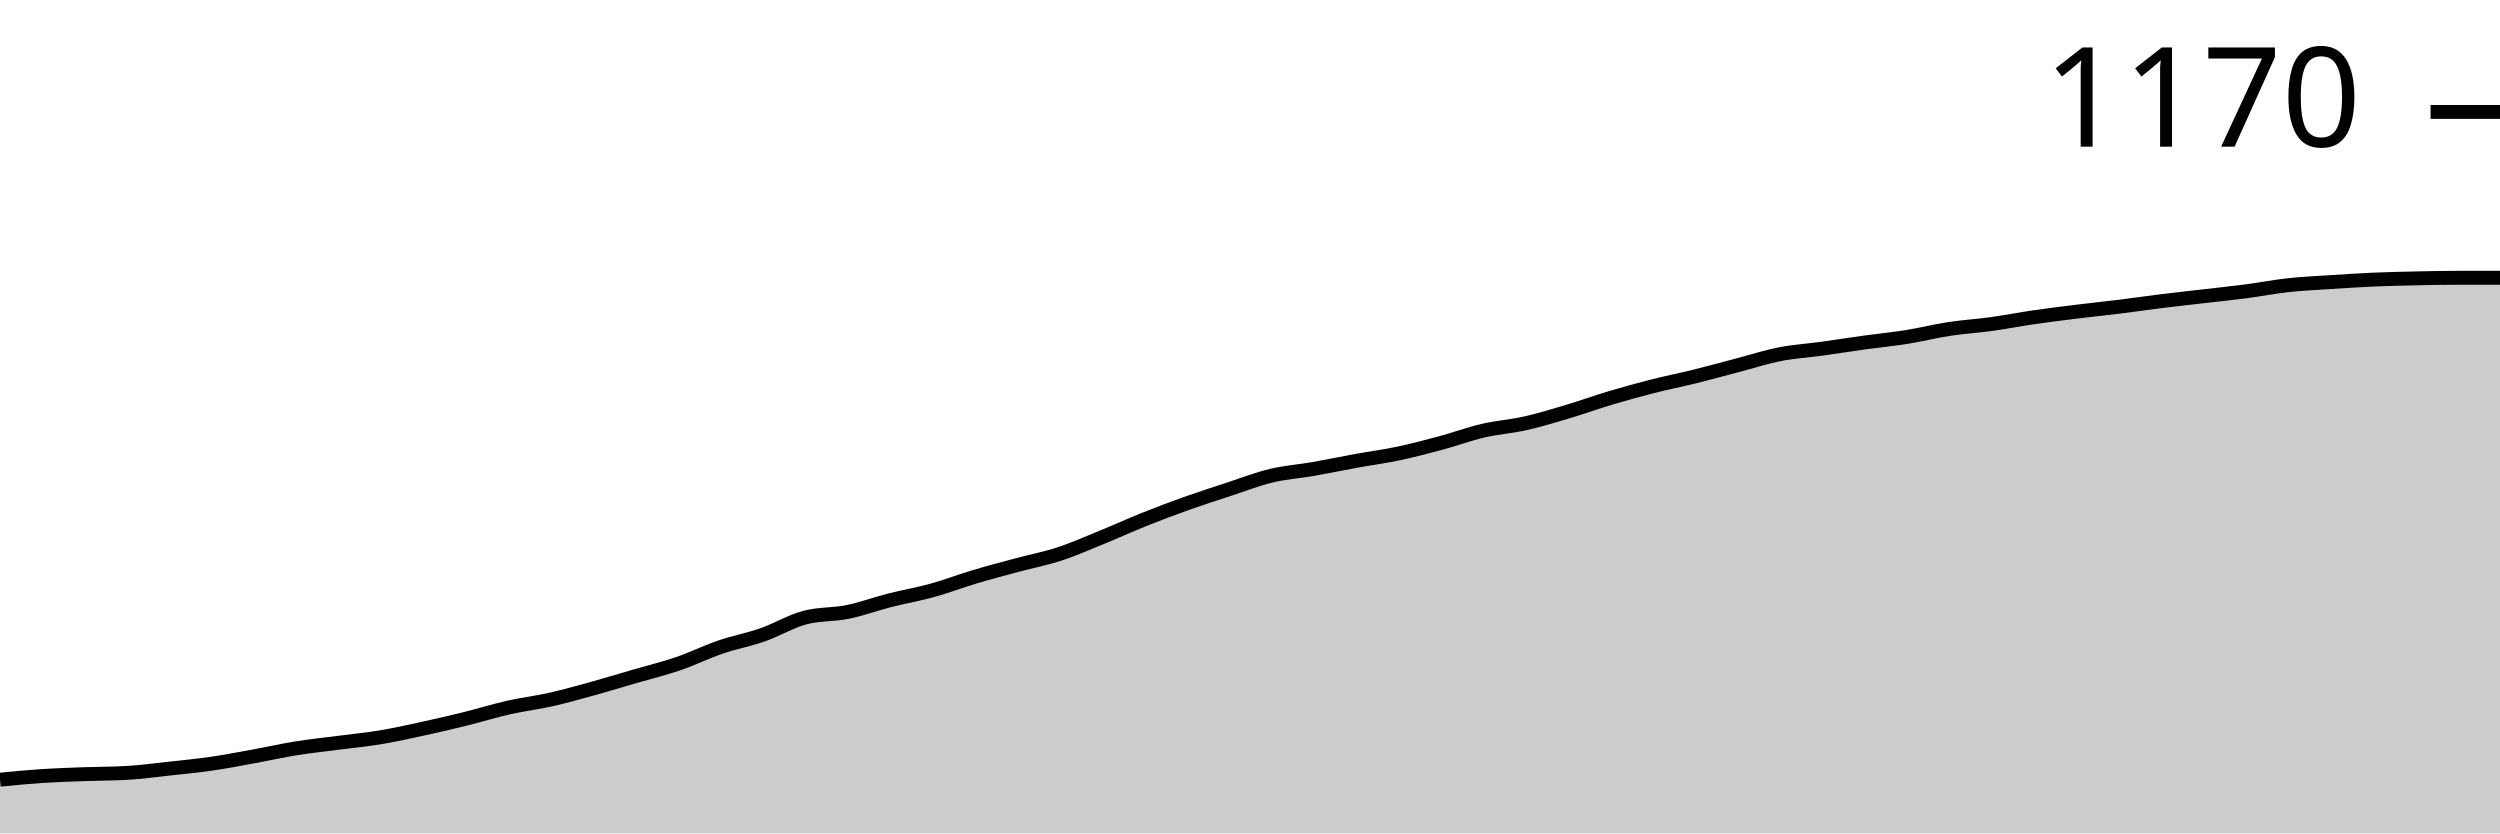
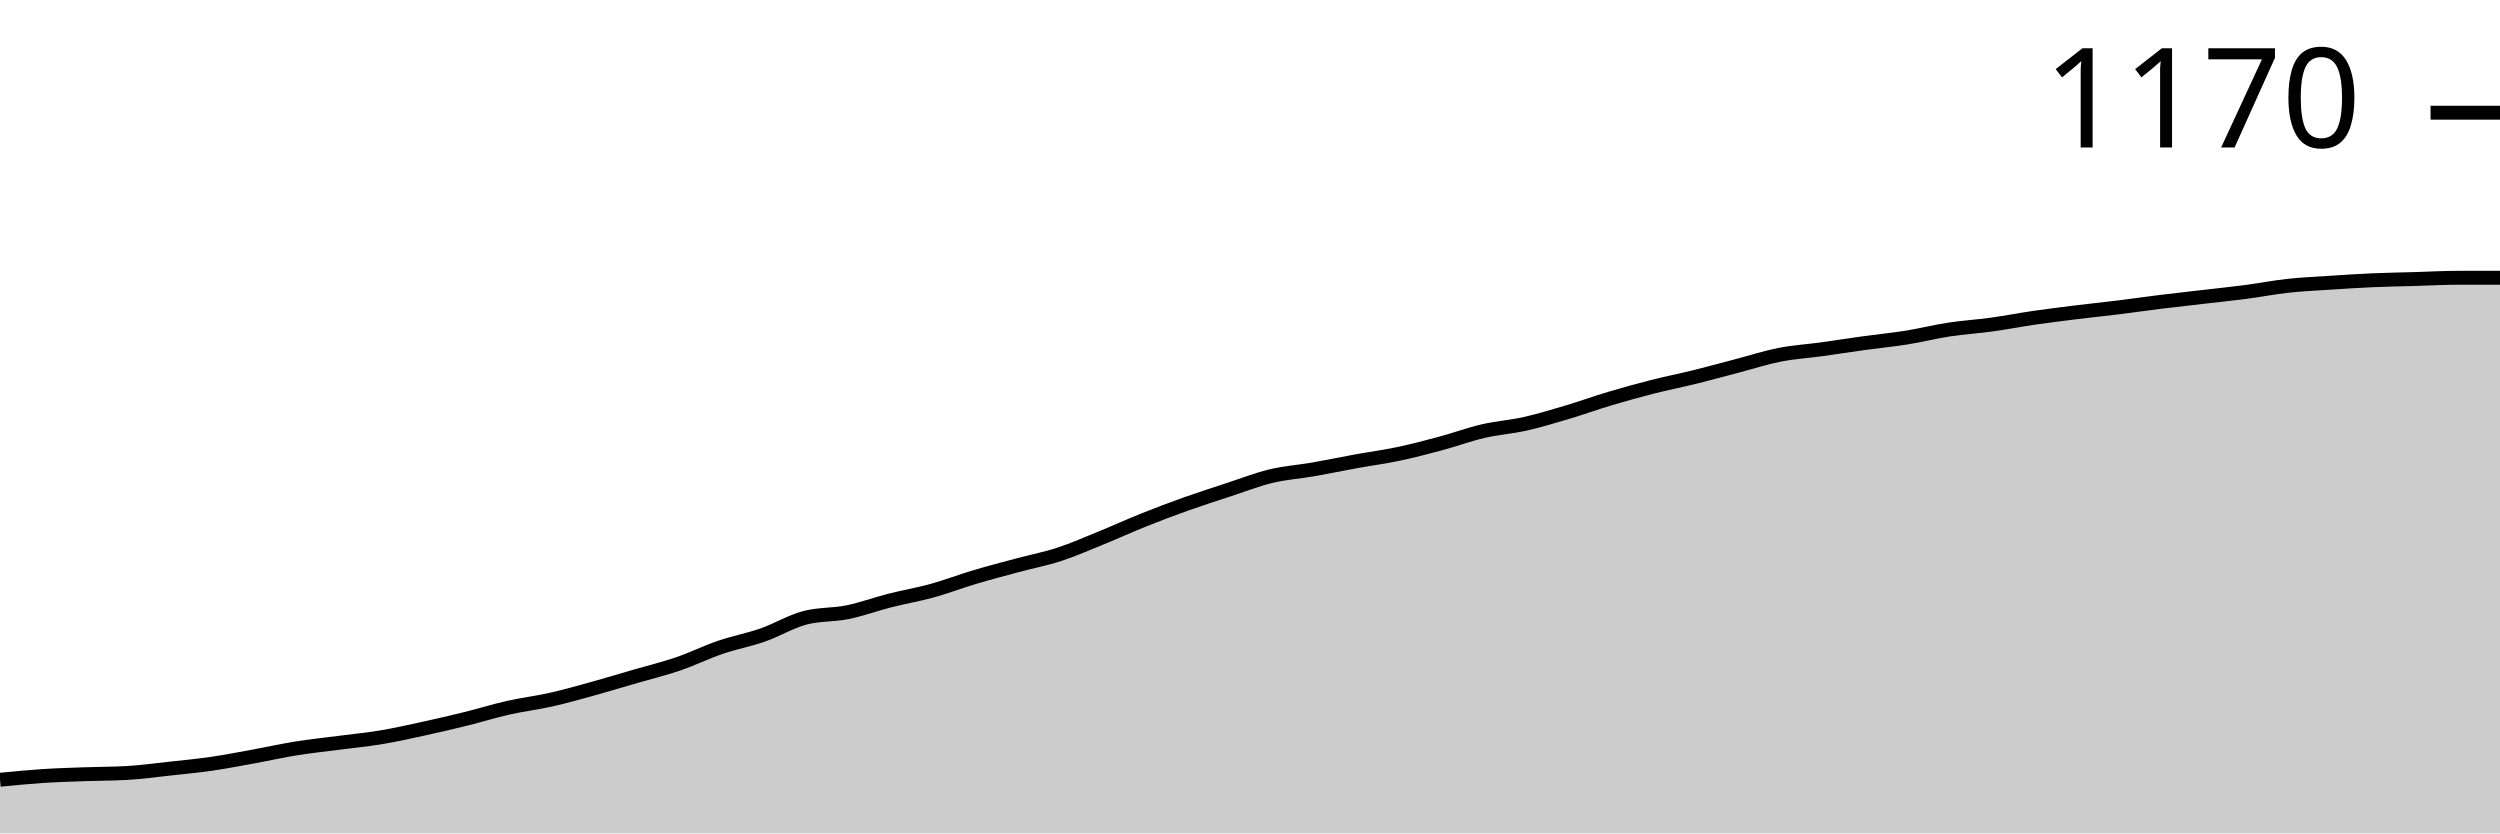
<svg xmlns="http://www.w3.org/2000/svg" viewBox="0 0 180 60">
  <g transform="translate(0,20)">
-     <path class="area" fill="rgba(0, 0, 0, 0.2)" d="M0,36.138C1.017,36.038,2.034,35.938,3.051,35.871C4.068,35.805,5.085,35.775,6.102,35.738C7.119,35.701,8.136,35.708,9.153,35.649C10.169,35.59,11.186,35.45,12.203,35.339C13.22,35.228,14.237,35.131,15.254,34.983C16.271,34.835,17.288,34.636,18.305,34.451C19.322,34.266,20.339,34.036,21.356,33.873C22.373,33.711,23.39,33.607,24.407,33.474C25.424,33.341,26.441,33.245,27.458,33.074C28.475,32.904,29.492,32.675,30.508,32.453C31.525,32.231,32.542,31.994,33.559,31.743C34.576,31.491,35.593,31.173,36.61,30.943C37.627,30.714,38.644,30.596,39.661,30.366C40.678,30.137,41.695,29.848,42.712,29.567C43.729,29.286,44.746,28.975,45.763,28.679C46.78,28.383,47.797,28.139,48.814,27.791C49.831,27.444,50.847,26.94,51.864,26.593C52.881,26.245,53.898,26.06,54.915,25.705C55.932,25.35,56.949,24.728,57.966,24.462C58.983,24.195,60,24.269,61.017,24.062C62.034,23.855,63.051,23.478,64.068,23.219C65.085,22.96,66.102,22.789,67.119,22.508C68.136,22.227,69.153,21.835,70.169,21.532C71.186,21.228,72.203,20.962,73.22,20.688C74.237,20.414,75.254,20.222,76.271,19.889C77.288,19.556,78.305,19.105,79.322,18.69C80.339,18.276,81.356,17.81,82.373,17.403C83.39,16.996,84.407,16.611,85.424,16.249C86.441,15.886,87.458,15.56,88.475,15.228C89.492,14.895,90.508,14.495,91.525,14.251C92.542,14.007,93.559,13.94,94.576,13.762C95.593,13.585,96.61,13.37,97.627,13.185C98.644,13,99.661,12.867,100.678,12.653C101.695,12.438,102.712,12.172,103.729,11.898C104.746,11.624,105.763,11.247,106.78,11.01C107.797,10.773,108.814,10.707,109.831,10.477C110.847,10.248,111.864,9.937,112.881,9.634C113.898,9.33,114.915,8.96,115.932,8.657C116.949,8.354,117.966,8.073,118.983,7.814C120,7.555,121.017,7.355,122.034,7.103C123.051,6.852,124.068,6.57,125.085,6.304C126.102,6.038,127.119,5.705,128.136,5.505C129.153,5.305,130.169,5.246,131.186,5.105C132.203,4.965,133.22,4.802,134.237,4.661C135.254,4.521,136.271,4.425,137.288,4.262C138.305,4.099,139.322,3.84,140.339,3.685C141.356,3.529,142.373,3.47,143.39,3.33C144.407,3.189,145.424,2.989,146.441,2.841C147.458,2.693,148.475,2.568,149.492,2.442C150.508,2.316,151.525,2.212,152.542,2.087C153.559,1.961,154.576,1.813,155.593,1.687C156.61,1.561,157.627,1.45,158.644,1.332C159.661,1.213,160.678,1.11,161.695,0.977C162.712,0.844,163.729,0.644,164.746,0.533C165.763,0.422,166.78,0.377,167.797,0.311C168.814,0.244,169.831,0.178,170.847,0.133C171.864,0.089,172.881,0.067,173.898,0.044C174.915,0.022,175.932,0,176.949,0C177.966,0,178.983,0,180,0L180,40C178.983,40,177.966,40,176.949,40C175.932,40,174.915,40,173.898,40C172.881,40,171.864,40,170.847,40C169.831,40,168.814,40,167.797,40C166.78,40,165.763,40,164.746,40C163.729,40,162.712,40,161.695,40C160.678,40,159.661,40,158.644,40C157.627,40,156.61,40,155.593,40C154.576,40,153.559,40,152.542,40C151.525,40,150.508,40,149.492,40C148.475,40,147.458,40,146.441,40C145.424,40,144.407,40,143.39,40C142.373,40,141.356,40,140.339,40C139.322,40,138.305,40,137.288,40C136.271,40,135.254,40,134.237,40C133.22,40,132.203,40,131.186,40C130.169,40,129.153,40,128.136,40C127.119,40,126.102,40,125.085,40C124.068,40,123.051,40,122.034,40C121.017,40,120,40,118.983,40C117.966,40,116.949,40,115.932,40C114.915,40,113.898,40,112.881,40C111.864,40,110.847,40,109.831,40C108.814,40,107.797,40,106.78,40C105.763,40,104.746,40,103.729,40C102.712,40,101.695,40,100.678,40C99.661,40,98.644,40,97.627,40C96.61,40,95.593,40,94.576,40C93.559,40,92.542,40,91.525,40C90.508,40,89.492,40,88.475,40C87.458,40,86.441,40,85.424,40C84.407,40,83.39,40,82.373,40C81.356,40,80.339,40,79.322,40C78.305,40,77.288,40,76.271,40C75.254,40,74.237,40,73.22,40C72.203,40,71.186,40,70.169,40C69.153,40,68.136,40,67.119,40C66.102,40,65.085,40,64.068,40C63.051,40,62.034,40,61.017,40C60,40,58.983,40,57.966,40C56.949,40,55.932,40,54.915,40C53.898,40,52.881,40,51.864,40C50.847,40,49.831,40,48.814,40C47.797,40,46.78,40,45.763,40C44.746,40,43.729,40,42.712,40C41.695,40,40.678,40,39.661,40C38.644,40,37.627,40,36.61,40C35.593,40,34.576,40,33.559,40C32.542,40,31.525,40,30.508,40C29.492,40,28.475,40,27.458,40C26.441,40,25.424,40,24.407,40C23.39,40,22.373,40,21.356,40C20.339,40,19.322,40,18.305,40C17.288,40,16.271,40,15.254,40C14.237,40,13.22,40,12.203,40C11.186,40,10.169,40,9.153,40C8.136,40,7.119,40,6.102,40C5.085,40,4.068,40,3.051,40C2.034,40,1.017,40,0,40Z" />
-     <path class="line" stroke="black" fill="none" d="M0,36.138C1.017,36.038,2.034,35.938,3.051,35.871C4.068,35.805,5.085,35.775,6.102,35.738C7.119,35.701,8.136,35.708,9.153,35.649C10.169,35.59,11.186,35.45,12.203,35.339C13.22,35.228,14.237,35.131,15.254,34.983C16.271,34.835,17.288,34.636,18.305,34.451C19.322,34.266,20.339,34.036,21.356,33.873C22.373,33.711,23.39,33.607,24.407,33.474C25.424,33.341,26.441,33.245,27.458,33.074C28.475,32.904,29.492,32.675,30.508,32.453C31.525,32.231,32.542,31.994,33.559,31.743C34.576,31.491,35.593,31.173,36.61,30.943C37.627,30.714,38.644,30.596,39.661,30.366C40.678,30.137,41.695,29.848,42.712,29.567C43.729,29.286,44.746,28.975,45.763,28.679C46.78,28.383,47.797,28.139,48.814,27.791C49.831,27.444,50.847,26.94,51.864,26.593C52.881,26.245,53.898,26.06,54.915,25.705C55.932,25.35,56.949,24.728,57.966,24.462C58.983,24.195,60,24.269,61.017,24.062C62.034,23.855,63.051,23.478,64.068,23.219C65.085,22.96,66.102,22.789,67.119,22.508C68.136,22.227,69.153,21.835,70.169,21.532C71.186,21.228,72.203,20.962,73.22,20.688C74.237,20.414,75.254,20.222,76.271,19.889C77.288,19.556,78.305,19.105,79.322,18.69C80.339,18.276,81.356,17.81,82.373,17.403C83.39,16.996,84.407,16.611,85.424,16.249C86.441,15.886,87.458,15.56,88.475,15.228C89.492,14.895,90.508,14.495,91.525,14.251C92.542,14.007,93.559,13.94,94.576,13.762C95.593,13.585,96.61,13.37,97.627,13.185C98.644,13,99.661,12.867,100.678,12.653C101.695,12.438,102.712,12.172,103.729,11.898C104.746,11.624,105.763,11.247,106.78,11.01C107.797,10.773,108.814,10.707,109.831,10.477C110.847,10.248,111.864,9.937,112.881,9.634C113.898,9.33,114.915,8.96,115.932,8.657C116.949,8.354,117.966,8.073,118.983,7.814C120,7.555,121.017,7.355,122.034,7.103C123.051,6.852,124.068,6.57,125.085,6.304C126.102,6.038,127.119,5.705,128.136,5.505C129.153,5.305,130.169,5.246,131.186,5.105C132.203,4.965,133.22,4.802,134.237,4.661C135.254,4.521,136.271,4.425,137.288,4.262C138.305,4.099,139.322,3.84,140.339,3.685C141.356,3.529,142.373,3.47,143.39,3.33C144.407,3.189,145.424,2.989,146.441,2.841C147.458,2.693,148.475,2.568,149.492,2.442C150.508,2.316,151.525,2.212,152.542,2.087C153.559,1.961,154.576,1.813,155.593,1.687C156.61,1.561,157.627,1.45,158.644,1.332C159.661,1.213,160.678,1.11,161.695,0.977C162.712,0.844,163.729,0.644,164.746,0.533C165.763,0.422,166.78,0.377,167.797,0.311C168.814,0.244,169.831,0.178,170.847,0.133C171.864,0.089,172.881,0.067,173.898,0.044C174.915,0.022,175.932,0,176.949,0C177.966,0,178.983,0,180,0" />
-     <path class="axis-ceiling" stroke-width="1" stroke="black" fill="none" d="M175,-11.942L180,-11.942" />
-     <text class="axis-ceiling-label" font-family="sans-serif" text-anchor="end" font-size="10px" x="170" y="-9.442">1170</text>
+     <path class="area" fill="rgba(0, 0, 0, 0.2)" d="M0,36.142C1.017,36.042,2.034,35.942,3.051,35.876C4.068,35.809,5.085,35.78,6.102,35.743C7.119,35.706,8.136,35.713,9.153,35.654C10.169,35.595,11.186,35.455,12.203,35.344C13.22,35.233,14.237,35.137,15.254,34.989C16.271,34.841,17.288,34.642,18.305,34.457C19.322,34.272,20.339,34.043,21.356,33.88C22.373,33.718,23.39,33.614,24.407,33.481C25.424,33.348,26.441,33.252,27.458,33.082C28.475,32.912,29.492,32.683,30.508,32.461C31.525,32.239,32.542,32.003,33.559,31.752C34.576,31.5,35.593,31.183,36.61,30.953C37.627,30.724,38.644,30.606,39.661,30.377C40.678,30.148,41.695,29.86,42.712,29.579C43.729,29.298,44.746,28.987,45.763,28.692C46.78,28.396,47.797,28.152,48.814,27.805C49.831,27.458,50.847,26.955,51.864,26.608C52.881,26.26,53.898,26.075,54.915,25.721C55.932,25.366,56.949,24.745,57.966,24.479C58.983,24.213,60,24.287,61.017,24.08C62.034,23.873,63.051,23.496,64.068,23.237C65.085,22.979,66.102,22.809,67.119,22.528C68.136,22.247,69.153,21.855,70.169,21.552C71.186,21.249,72.203,20.983,73.22,20.71C74.237,20.436,75.254,20.244,76.271,19.911C77.288,19.579,78.305,19.128,79.322,18.714C80.339,18.3,81.356,17.834,82.373,17.428C83.39,17.021,84.407,16.637,85.424,16.275C86.441,15.913,87.458,15.588,88.475,15.255C89.492,14.922,90.508,14.523,91.525,14.279C92.542,14.035,93.559,13.969,94.576,13.792C95.593,13.614,96.61,13.4,97.627,13.215C98.644,13.03,99.661,12.897,100.678,12.683C101.695,12.469,102.712,12.203,103.729,11.929C104.746,11.656,105.763,11.279,106.78,11.042C107.797,10.806,108.814,10.739,109.831,10.51C110.847,10.281,111.864,9.97,112.881,9.667C113.898,9.364,114.915,8.995,115.932,8.692C116.949,8.389,117.966,8.108,118.983,7.849C120,7.591,121.017,7.391,122.034,7.14C123.051,6.888,124.068,6.608,125.085,6.341C126.102,6.075,127.119,5.743,128.136,5.543C129.153,5.344,130.169,5.285,131.186,5.144C132.203,5.004,133.22,4.841,134.237,4.701C135.254,4.56,136.271,4.464,137.288,4.302C138.305,4.139,139.322,3.88,140.339,3.725C141.356,3.57,142.373,3.511,143.39,3.37C144.407,3.23,145.424,3.03,146.441,2.882C147.458,2.735,148.475,2.609,149.492,2.483C150.508,2.358,151.525,2.254,152.542,2.129C153.559,2.003,154.576,1.855,155.593,1.729C156.61,1.604,157.627,1.493,158.644,1.375C159.661,1.256,160.678,1.153,161.695,1.02C162.712,0.887,163.729,0.687,164.746,0.576C165.763,0.466,166.78,0.421,167.797,0.355C168.814,0.288,169.831,0.222,170.847,0.177C171.864,0.133,172.881,0.118,173.898,0.089C174.915,0.059,175.932,0,176.949,0C177.966,0,178.983,0,180,0L180,40C178.983,40,177.966,40,176.949,40C175.932,40,174.915,40,173.898,40C172.881,40,171.864,40,170.847,40C169.831,40,168.814,40,167.797,40C166.78,40,165.763,40,164.746,40C163.729,40,162.712,40,161.695,40C160.678,40,159.661,40,158.644,40C157.627,40,156.61,40,155.593,40C154.576,40,153.559,40,152.542,40C151.525,40,150.508,40,149.492,40C148.475,40,147.458,40,146.441,40C145.424,40,144.407,40,143.39,40C142.373,40,141.356,40,140.339,40C139.322,40,138.305,40,137.288,40C136.271,40,135.254,40,134.237,40C133.22,40,132.203,40,131.186,40C130.169,40,129.153,40,128.136,40C127.119,40,126.102,40,125.085,40C124.068,40,123.051,40,122.034,40C121.017,40,120,40,118.983,40C117.966,40,116.949,40,115.932,40C114.915,40,113.898,40,112.881,40C111.864,40,110.847,40,109.831,40C108.814,40,107.797,40,106.78,40C105.763,40,104.746,40,103.729,40C102.712,40,101.695,40,100.678,40C99.661,40,98.644,40,97.627,40C96.61,40,95.593,40,94.576,40C93.559,40,92.542,40,91.525,40C90.508,40,89.492,40,88.475,40C87.458,40,86.441,40,85.424,40C84.407,40,83.39,40,82.373,40C81.356,40,80.339,40,79.322,40C78.305,40,77.288,40,76.271,40C75.254,40,74.237,40,73.22,40C72.203,40,71.186,40,70.169,40C69.153,40,68.136,40,67.119,40C66.102,40,65.085,40,64.068,40C63.051,40,62.034,40,61.017,40C60,40,58.983,40,57.966,40C56.949,40,55.932,40,54.915,40C53.898,40,52.881,40,51.864,40C50.847,40,49.831,40,48.814,40C47.797,40,46.78,40,45.763,40C44.746,40,43.729,40,42.712,40C41.695,40,40.678,40,39.661,40C38.644,40,37.627,40,36.61,40C35.593,40,34.576,40,33.559,40C32.542,40,31.525,40,30.508,40C29.492,40,28.475,40,27.458,40C26.441,40,25.424,40,24.407,40C23.39,40,22.373,40,21.356,40C20.339,40,19.322,40,18.305,40C17.288,40,16.271,40,15.254,40C14.237,40,13.22,40,12.203,40C11.186,40,10.169,40,9.153,40C8.136,40,7.119,40,6.102,40C5.085,40,4.068,40,3.051,40C2.034,40,1.017,40,0,40Z" />
+     <path class="line" stroke="black" fill="none" d="M0,36.142C1.017,36.042,2.034,35.942,3.051,35.876C4.068,35.809,5.085,35.78,6.102,35.743C7.119,35.706,8.136,35.713,9.153,35.654C10.169,35.595,11.186,35.455,12.203,35.344C13.22,35.233,14.237,35.137,15.254,34.989C16.271,34.841,17.288,34.642,18.305,34.457C19.322,34.272,20.339,34.043,21.356,33.88C22.373,33.718,23.39,33.614,24.407,33.481C25.424,33.348,26.441,33.252,27.458,33.082C28.475,32.912,29.492,32.683,30.508,32.461C31.525,32.239,32.542,32.003,33.559,31.752C34.576,31.5,35.593,31.183,36.61,30.953C37.627,30.724,38.644,30.606,39.661,30.377C40.678,30.148,41.695,29.86,42.712,29.579C43.729,29.298,44.746,28.987,45.763,28.692C46.78,28.396,47.797,28.152,48.814,27.805C49.831,27.458,50.847,26.955,51.864,26.608C52.881,26.26,53.898,26.075,54.915,25.721C55.932,25.366,56.949,24.745,57.966,24.479C58.983,24.213,60,24.287,61.017,24.08C62.034,23.873,63.051,23.496,64.068,23.237C65.085,22.979,66.102,22.809,67.119,22.528C68.136,22.247,69.153,21.855,70.169,21.552C71.186,21.249,72.203,20.983,73.22,20.71C74.237,20.436,75.254,20.244,76.271,19.911C77.288,19.579,78.305,19.128,79.322,18.714C80.339,18.3,81.356,17.834,82.373,17.428C83.39,17.021,84.407,16.637,85.424,16.275C86.441,15.913,87.458,15.588,88.475,15.255C89.492,14.922,90.508,14.523,91.525,14.279C92.542,14.035,93.559,13.969,94.576,13.792C95.593,13.614,96.61,13.4,97.627,13.215C98.644,13.03,99.661,12.897,100.678,12.683C101.695,12.469,102.712,12.203,103.729,11.929C104.746,11.656,105.763,11.279,106.78,11.042C107.797,10.806,108.814,10.739,109.831,10.51C110.847,10.281,111.864,9.97,112.881,9.667C113.898,9.364,114.915,8.995,115.932,8.692C116.949,8.389,117.966,8.108,118.983,7.849C120,7.591,121.017,7.391,122.034,7.14C123.051,6.888,124.068,6.608,125.085,6.341C126.102,6.075,127.119,5.743,128.136,5.543C129.153,5.344,130.169,5.285,131.186,5.144C132.203,5.004,133.22,4.841,134.237,4.701C135.254,4.56,136.271,4.464,137.288,4.302C138.305,4.139,139.322,3.88,140.339,3.725C141.356,3.57,142.373,3.511,143.39,3.37C144.407,3.23,145.424,3.03,146.441,2.882C147.458,2.735,148.475,2.609,149.492,2.483C150.508,2.358,151.525,2.254,152.542,2.129C153.559,2.003,154.576,1.855,155.593,1.729C156.61,1.604,157.627,1.493,158.644,1.375C159.661,1.256,160.678,1.153,161.695,1.02C162.712,0.887,163.729,0.687,164.746,0.576C165.763,0.466,166.78,0.421,167.797,0.355C168.814,0.288,169.831,0.222,170.847,0.177C171.864,0.133,172.881,0.118,173.898,0.089C174.915,0.059,175.932,0,176.949,0C177.966,0,178.983,0,180,0" />
+     <path class="axis-ceiling" stroke-width="1" stroke="black" fill="none" d="M175,-11.885L180,-11.885" />
+     <text class="axis-ceiling-label" font-family="sans-serif" text-anchor="end" font-size="10px" x="170" y="-9.385">1170</text>
  </g>
</svg>
